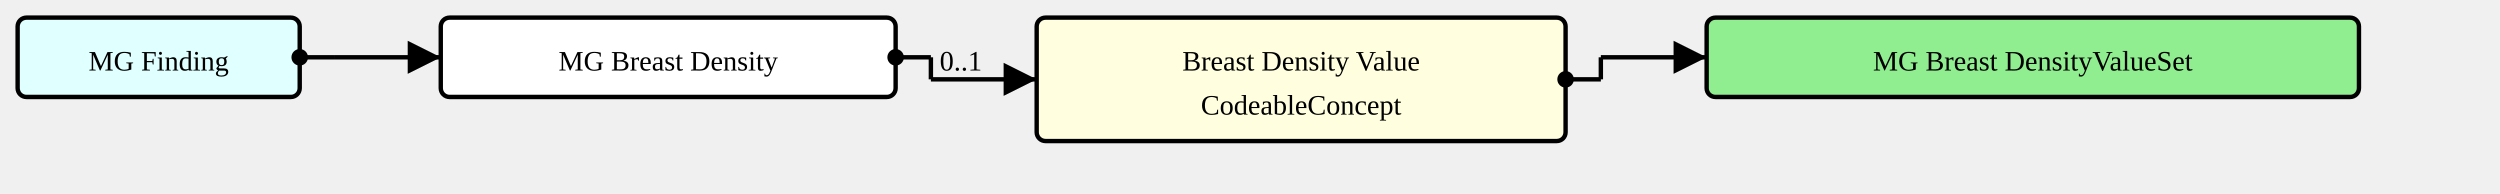
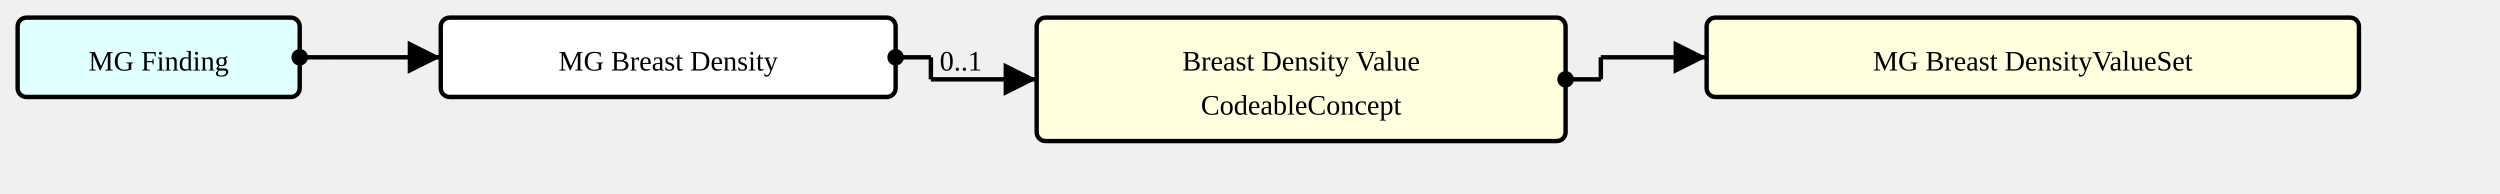
<svg xmlns="http://www.w3.org/2000/svg" version="1.1" width="1063.5" height="82.5">
  <defs>
    <marker id="arrowStart" markerWidth="3.75" markerHeight="3.75" markerUnits="px" refX="1.875" refY="1.875">
      <circle fill="Black" stroke-width="0" cx="1.875" cy="1.875" r="1.875" />
    </marker>
    <marker id="arrowEnd" markerWidth="7.5" markerHeight="7.5" markerUnits="px" refX="7.5" refY="3.75">
      <polygon fill="Black" stroke-width="0" points="0 0 7.5 3.75 0 7.5" />
    </marker>
  </defs>
  <g>
    <g transform="translate(7.5 7.5)">
      <rect fill="LightCyan" stroke="Black" stroke-width="1.875" x="0" y="0" width="120" height="33.75" rx="3.75" ry="3.75" />
      <a href="./StructureDefinition-MGFinding.html" target="_top">
        <text x="60" y="22.5" text-anchor="middle">MG Finding</text>
      </a>
    </g>
    <line stroke="Black" stroke-width="1.875" marker-end="url(#arrowEnd)" x1="142.5" y1="24.375" x2="187.5" y2="24.375" />
    <text x="146.25" y="20.625" text-anchor="left" />
    <line stroke="Black" stroke-width="1.875" marker-start="url(#arrowStart)" x1="127.5" y1="24.375" x2="142.5" y2="24.375" />
    <line stroke="Black" stroke-width="1.875" x1="142.5" y1="24.375" x2="142.5" y2="24.375" />
  </g>
  <g>
    <g transform="translate(187.5 7.5)">
      <rect fill="White" stroke="Black" stroke-width="1.875" x="0" y="0" width="193.5" height="33.75" rx="3.75" ry="3.75" />
      <text x="96.75" y="22.5" text-anchor="middle">MG Breast Density</text>
    </g>
    <line stroke="Black" stroke-width="1.875" marker-end="url(#arrowEnd)" x1="396" y1="33.75" x2="441" y2="33.75" />
    <text x="399.75" y="30" text-anchor="left">0..1</text>
    <line stroke="Black" stroke-width="1.875" marker-start="url(#arrowStart)" x1="381" y1="24.375" x2="396" y2="24.375" />
    <line stroke="Black" stroke-width="1.875" x1="396" y1="24.375" x2="396" y2="33.75" />
  </g>
  <g>
    <g transform="translate(441 7.5)">
      <a href="StructureDefinition-MGBreastDensity-definitions.html#Observation.value[x]" target="_top">
        <rect fill="LightYellow" stroke="Black" stroke-width="1.875" x="0" y="0" width="225" height="52.5" rx="3.75" ry="3.75" />
      </a>
      <a href="StructureDefinition-MGBreastDensity-definitions.html#Observation.value[x]" target="_top">
        <text x="112.5" y="22.5" text-anchor="middle">Breast Density Value</text>
      </a>
      <a href="StructureDefinition-MGBreastDensity-definitions.html#Observation.value[x]" target="_top">
        <text x="112.5" y="41.25" text-anchor="middle">CodeableConcept</text>
      </a>
    </g>
    <line stroke="Black" stroke-width="1.875" marker-end="url(#arrowEnd)" x1="681" y1="24.375" x2="726" y2="24.375" />
    <line stroke="Black" stroke-width="1.875" marker-start="url(#arrowStart)" x1="666" y1="33.75" x2="681" y2="33.75" />
    <line stroke="Black" stroke-width="1.875" x1="681" y1="24.375" x2="681" y2="33.75" />
  </g>
  <g>
    <g transform="translate(726 7.5)">
-       <rect fill="LightGreen" stroke="Black" stroke-width="1.875" x="0" y="0" width="277.5" height="33.75" rx="3.75" ry="3.75" />
+       <rect fill="LightYellow" stroke="Black" stroke-width="1.875" x="0" y="0" width="277.5" height="33.75" rx="3.75" ry="3.75" />
      <a href="./ValueSet-MGBreastDensityVS.html" target="_top">
        <text x="138.75" y="22.5" text-anchor="middle">MG Breast DensityValueSet</text>
      </a>
    </g>
  </g>
</svg>
